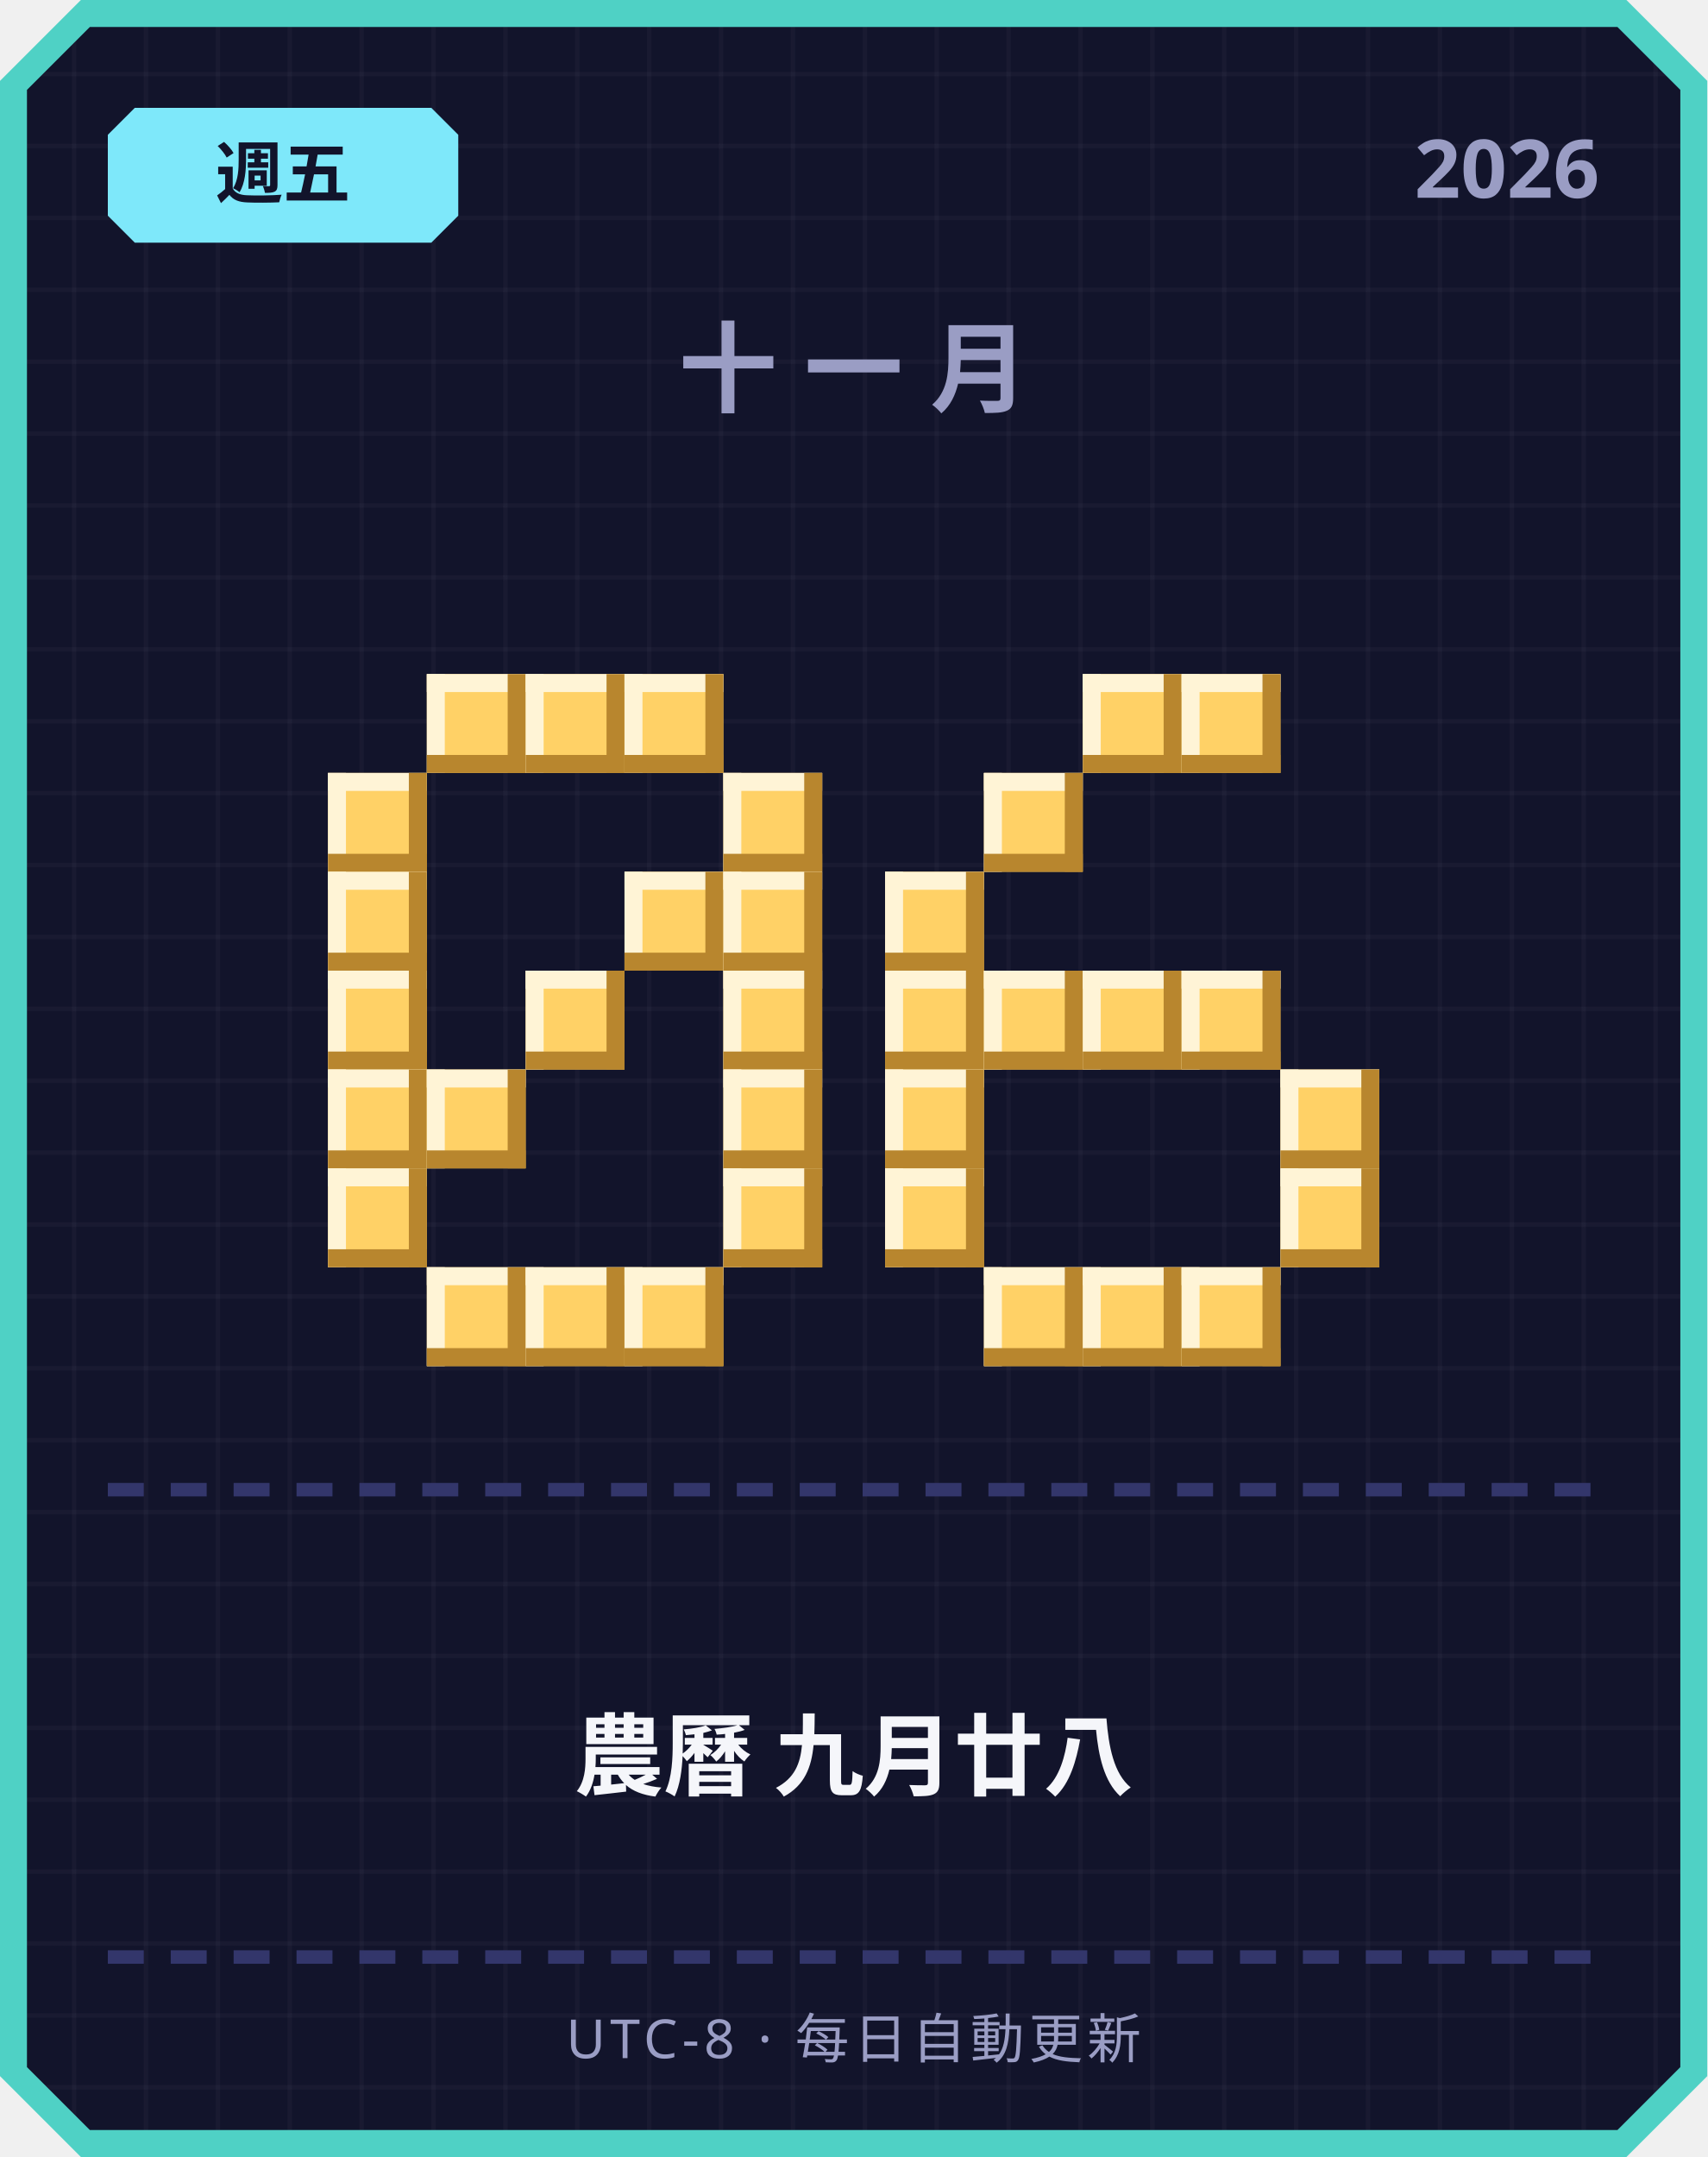
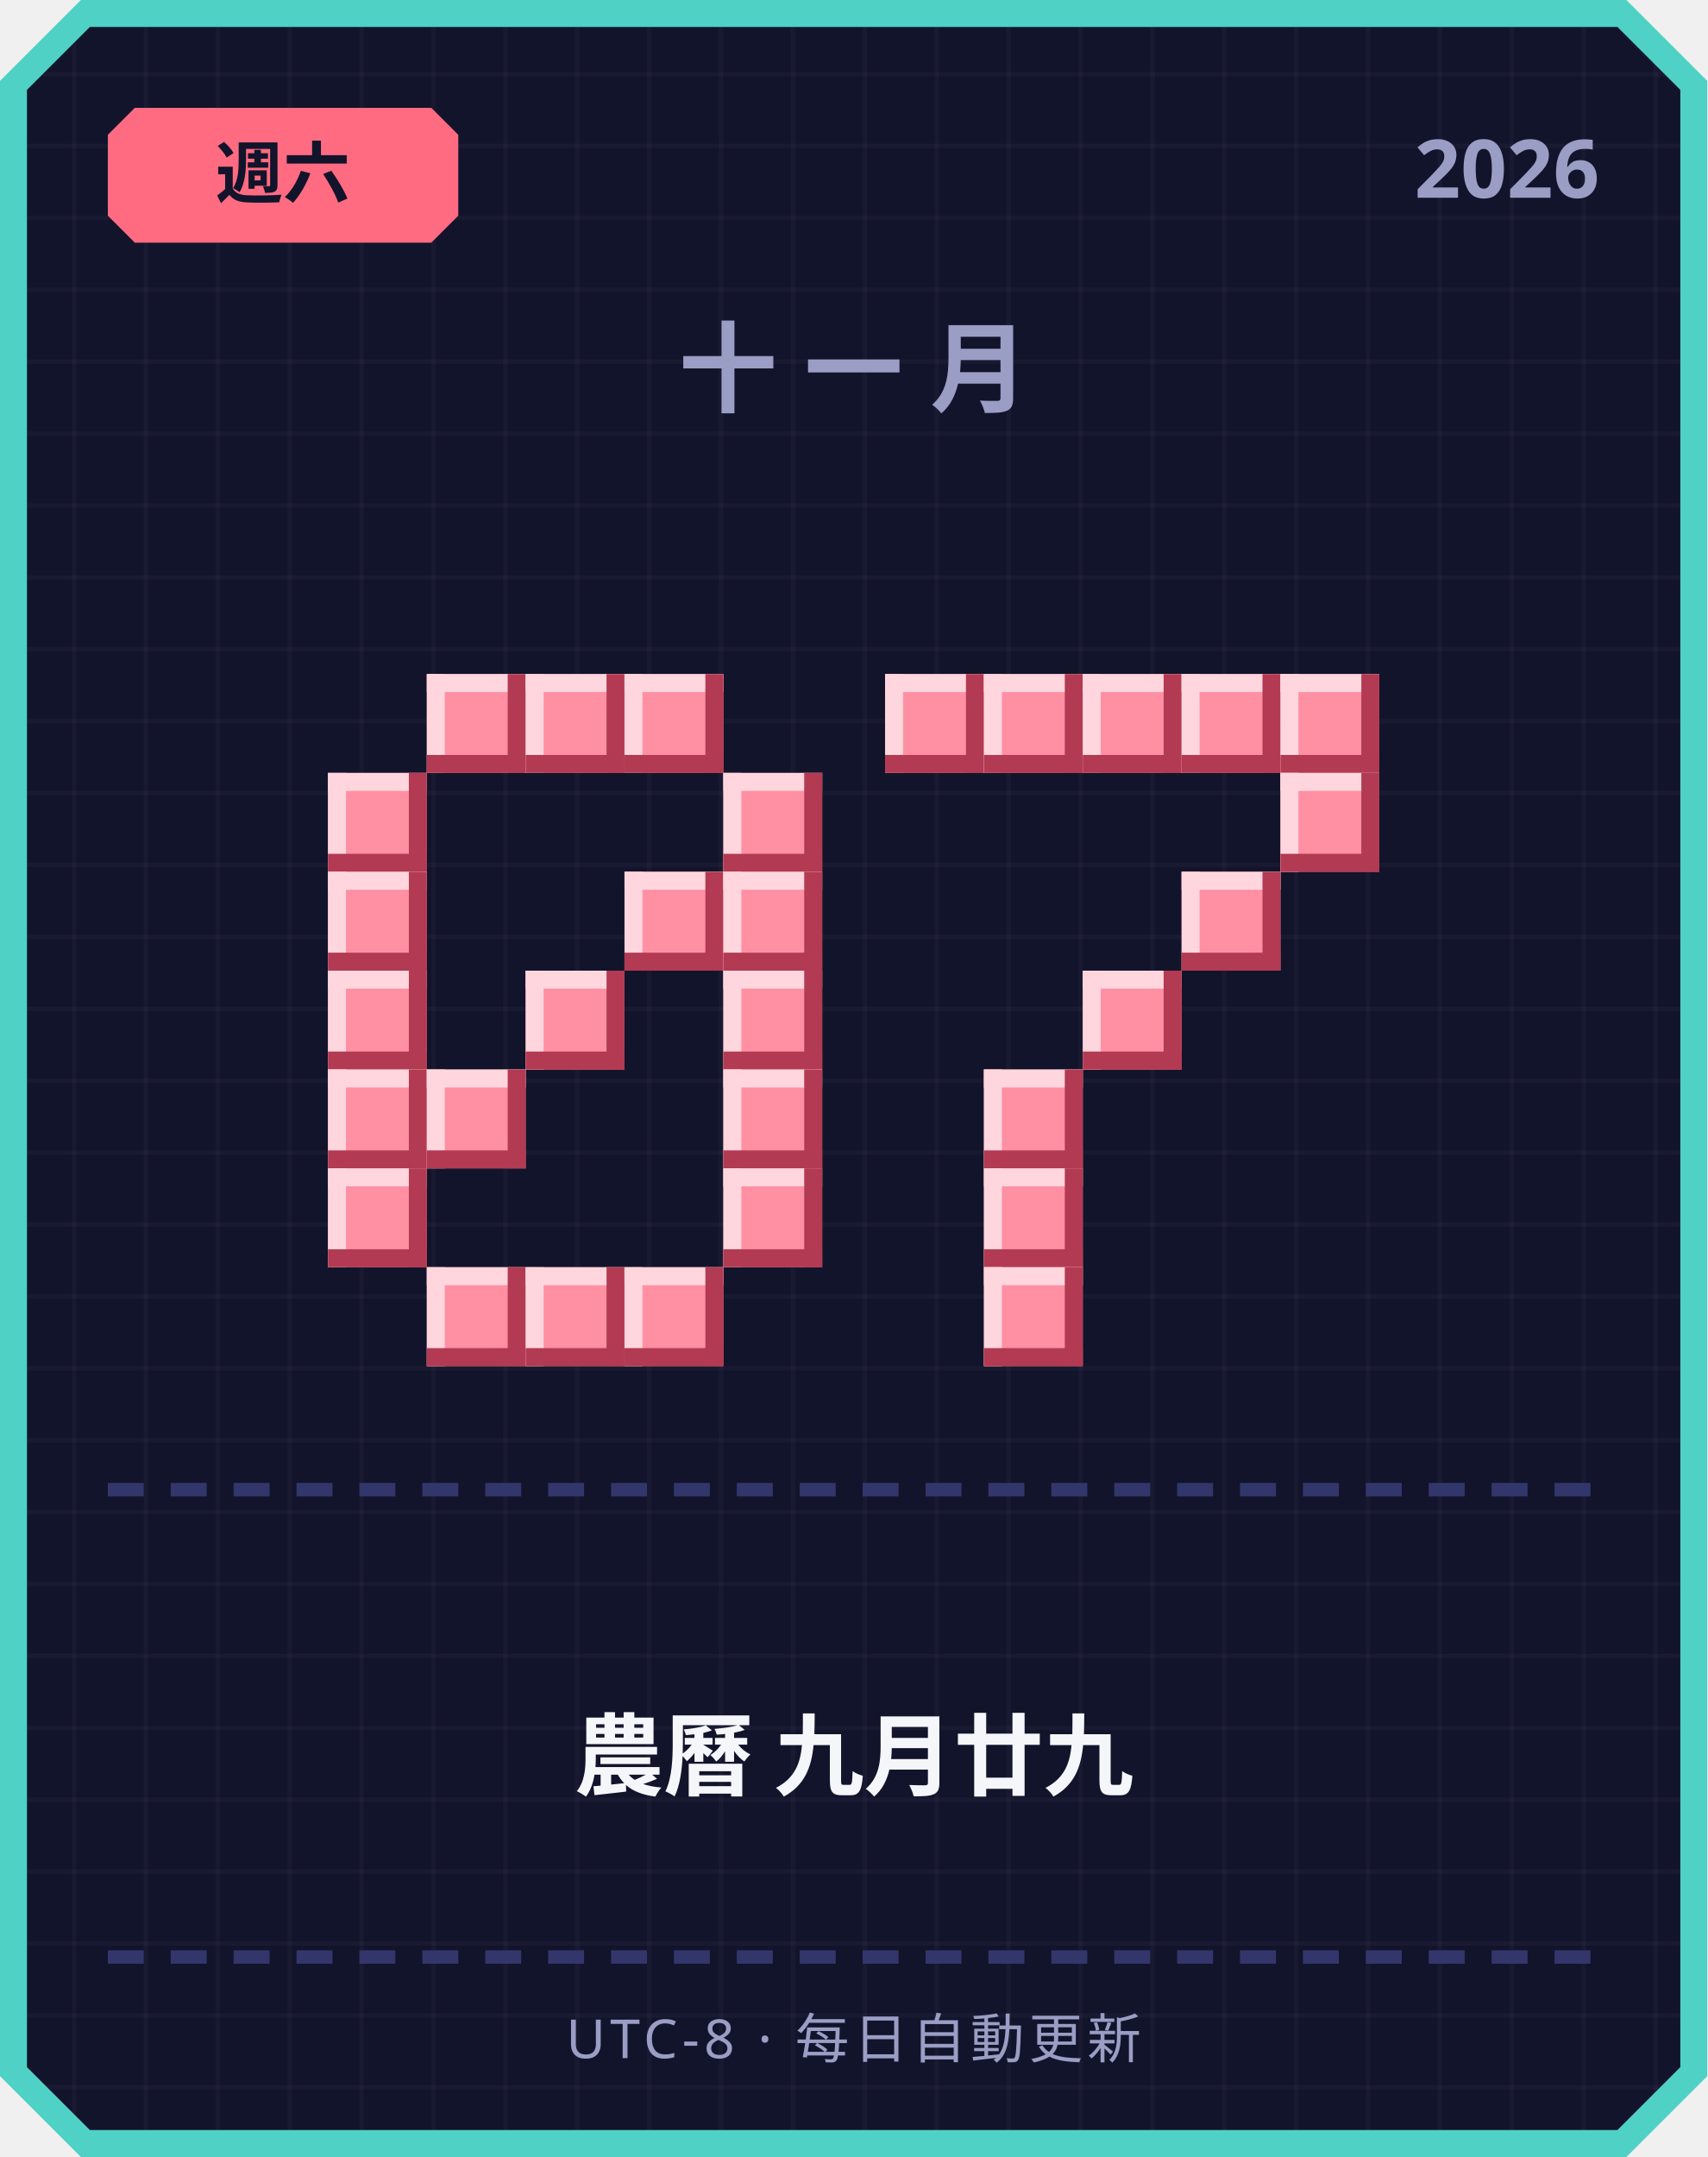
<svg xmlns="http://www.w3.org/2000/svg" width="380" height="480" viewBox="0 0 380 480">
  <defs>
    <pattern id="grid" width="16" height="16" patternUnits="userSpaceOnUse">
      <rect width="16" height="16" fill="#12142b" />
      <rect width="1" height="16" fill="#ffffff" opacity="0.03" />
      <rect width="16" height="1" fill="#ffffff" opacity="0.03" />
    </pattern>
  </defs>
  <path d="M 18,0 L 362,0 L 380,18 L 380,462 L 362,480 L 18,480 L 0,462 L 0,18 Z" fill="#4fd1c5" />
  <path d="M 20,6 L 360,6 L 374,20 L 374,460 L 360,474 L 20,474 L 6,460 L 6,20 Z" fill="url(#grid)" />
-   <path d="M 30,24 L 96,24 L 102,30 L 102,48 L 96,54 L 30,54 L 24,48 L 24,30 Z" fill="#7ee8fa" />
-   <text x="63" y="44" text-anchor="middle" font-family="'Segoe UI', sans-serif" font-size="15" font-weight="700" fill="#12142b">週五</text>
+   <path d="M 30,24 L 96,24 L 102,30 L 102,48 L 96,54 L 30,54 L 24,48 L 24,30 Z" fill="#ff6b81" />
+   <text x="63" y="44" text-anchor="middle" font-family="'Segoe UI', sans-serif" font-size="15" font-weight="700" fill="#12142b">週六</text>
  <text x="356" y="44" text-anchor="end" font-family="'Segoe UI', sans-serif" font-size="18" font-weight="700" fill="#9a9dc4">2026</text>
  <text x="190" y="90" text-anchor="middle" font-family="'Segoe UI', sans-serif" font-size="22" font-weight="700" letter-spacing="6" fill="#9a9dc4">十一月</text>
-   <rect x="95" y="150" width="22" height="22" fill="#ffd166" />
-   <rect x="95" y="150" width="22" height="4" fill="#fff4d6" />
-   <rect x="95" y="150" width="4" height="22" fill="#fff4d6" />
-   <rect x="95" y="168" width="22" height="4" fill="#b8862e" />
-   <rect x="113" y="150" width="4" height="22" fill="#b8862e" />
-   <rect x="117" y="150" width="22" height="22" fill="#ffd166" />
-   <rect x="117" y="150" width="22" height="4" fill="#fff4d6" />
-   <rect x="117" y="150" width="4" height="22" fill="#fff4d6" />
-   <rect x="117" y="168" width="22" height="4" fill="#b8862e" />
-   <rect x="135" y="150" width="4" height="22" fill="#b8862e" />
-   <rect x="139" y="150" width="22" height="22" fill="#ffd166" />
-   <rect x="139" y="150" width="22" height="4" fill="#fff4d6" />
-   <rect x="139" y="150" width="4" height="22" fill="#fff4d6" />
-   <rect x="139" y="168" width="22" height="4" fill="#b8862e" />
-   <rect x="157" y="150" width="4" height="22" fill="#b8862e" />
-   <rect x="73" y="172" width="22" height="22" fill="#ffd166" />
-   <rect x="73" y="172" width="22" height="4" fill="#fff4d6" />
-   <rect x="73" y="172" width="4" height="22" fill="#fff4d6" />
-   <rect x="73" y="190" width="22" height="4" fill="#b8862e" />
-   <rect x="91" y="172" width="4" height="22" fill="#b8862e" />
-   <rect x="161" y="172" width="22" height="22" fill="#ffd166" />
-   <rect x="161" y="172" width="22" height="4" fill="#fff4d6" />
-   <rect x="161" y="172" width="4" height="22" fill="#fff4d6" />
-   <rect x="161" y="190" width="22" height="4" fill="#b8862e" />
-   <rect x="179" y="172" width="4" height="22" fill="#b8862e" />
-   <rect x="73" y="194" width="22" height="22" fill="#ffd166" />
-   <rect x="73" y="194" width="22" height="4" fill="#fff4d6" />
-   <rect x="73" y="194" width="4" height="22" fill="#fff4d6" />
-   <rect x="73" y="212" width="22" height="4" fill="#b8862e" />
-   <rect x="91" y="194" width="4" height="22" fill="#b8862e" />
-   <rect x="139" y="194" width="22" height="22" fill="#ffd166" />
-   <rect x="139" y="194" width="22" height="4" fill="#fff4d6" />
-   <rect x="139" y="194" width="4" height="22" fill="#fff4d6" />
-   <rect x="139" y="212" width="22" height="4" fill="#b8862e" />
-   <rect x="157" y="194" width="4" height="22" fill="#b8862e" />
-   <rect x="161" y="194" width="22" height="22" fill="#ffd166" />
-   <rect x="161" y="194" width="22" height="4" fill="#fff4d6" />
-   <rect x="161" y="194" width="4" height="22" fill="#fff4d6" />
-   <rect x="161" y="212" width="22" height="4" fill="#b8862e" />
-   <rect x="179" y="194" width="4" height="22" fill="#b8862e" />
-   <rect x="73" y="216" width="22" height="22" fill="#ffd166" />
-   <rect x="73" y="216" width="22" height="4" fill="#fff4d6" />
-   <rect x="73" y="216" width="4" height="22" fill="#fff4d6" />
-   <rect x="73" y="234" width="22" height="4" fill="#b8862e" />
-   <rect x="91" y="216" width="4" height="22" fill="#b8862e" />
-   <rect x="117" y="216" width="22" height="22" fill="#ffd166" />
-   <rect x="117" y="216" width="22" height="4" fill="#fff4d6" />
-   <rect x="117" y="216" width="4" height="22" fill="#fff4d6" />
-   <rect x="117" y="234" width="22" height="4" fill="#b8862e" />
-   <rect x="135" y="216" width="4" height="22" fill="#b8862e" />
-   <rect x="161" y="216" width="22" height="22" fill="#ffd166" />
-   <rect x="161" y="216" width="22" height="4" fill="#fff4d6" />
-   <rect x="161" y="216" width="4" height="22" fill="#fff4d6" />
-   <rect x="161" y="234" width="22" height="4" fill="#b8862e" />
-   <rect x="179" y="216" width="4" height="22" fill="#b8862e" />
-   <rect x="73" y="238" width="22" height="22" fill="#ffd166" />
-   <rect x="73" y="238" width="22" height="4" fill="#fff4d6" />
-   <rect x="73" y="238" width="4" height="22" fill="#fff4d6" />
-   <rect x="73" y="256" width="22" height="4" fill="#b8862e" />
-   <rect x="91" y="238" width="4" height="22" fill="#b8862e" />
-   <rect x="95" y="238" width="22" height="22" fill="#ffd166" />
-   <rect x="95" y="238" width="22" height="4" fill="#fff4d6" />
-   <rect x="95" y="238" width="4" height="22" fill="#fff4d6" />
-   <rect x="95" y="256" width="22" height="4" fill="#b8862e" />
-   <rect x="113" y="238" width="4" height="22" fill="#b8862e" />
-   <rect x="161" y="238" width="22" height="22" fill="#ffd166" />
-   <rect x="161" y="238" width="22" height="4" fill="#fff4d6" />
-   <rect x="161" y="238" width="4" height="22" fill="#fff4d6" />
-   <rect x="161" y="256" width="22" height="4" fill="#b8862e" />
-   <rect x="179" y="238" width="4" height="22" fill="#b8862e" />
-   <rect x="73" y="260" width="22" height="22" fill="#ffd166" />
-   <rect x="73" y="260" width="22" height="4" fill="#fff4d6" />
-   <rect x="73" y="260" width="4" height="22" fill="#fff4d6" />
-   <rect x="73" y="278" width="22" height="4" fill="#b8862e" />
-   <rect x="91" y="260" width="4" height="22" fill="#b8862e" />
-   <rect x="161" y="260" width="22" height="22" fill="#ffd166" />
-   <rect x="161" y="260" width="22" height="4" fill="#fff4d6" />
-   <rect x="161" y="260" width="4" height="22" fill="#fff4d6" />
-   <rect x="161" y="278" width="22" height="4" fill="#b8862e" />
-   <rect x="179" y="260" width="4" height="22" fill="#b8862e" />
-   <rect x="95" y="282" width="22" height="22" fill="#ffd166" />
-   <rect x="95" y="282" width="22" height="4" fill="#fff4d6" />
-   <rect x="95" y="282" width="4" height="22" fill="#fff4d6" />
-   <rect x="95" y="300" width="22" height="4" fill="#b8862e" />
-   <rect x="113" y="282" width="4" height="22" fill="#b8862e" />
-   <rect x="117" y="282" width="22" height="22" fill="#ffd166" />
-   <rect x="117" y="282" width="22" height="4" fill="#fff4d6" />
-   <rect x="117" y="282" width="4" height="22" fill="#fff4d6" />
-   <rect x="117" y="300" width="22" height="4" fill="#b8862e" />
-   <rect x="135" y="282" width="4" height="22" fill="#b8862e" />
-   <rect x="139" y="282" width="22" height="22" fill="#ffd166" />
-   <rect x="139" y="282" width="22" height="4" fill="#fff4d6" />
-   <rect x="139" y="282" width="4" height="22" fill="#fff4d6" />
-   <rect x="139" y="300" width="22" height="4" fill="#b8862e" />
-   <rect x="157" y="282" width="4" height="22" fill="#b8862e" />
-   <rect x="241" y="150" width="22" height="22" fill="#ffd166" />
-   <rect x="241" y="150" width="22" height="4" fill="#fff4d6" />
-   <rect x="241" y="150" width="4" height="22" fill="#fff4d6" />
-   <rect x="241" y="168" width="22" height="4" fill="#b8862e" />
-   <rect x="259" y="150" width="4" height="22" fill="#b8862e" />
-   <rect x="263" y="150" width="22" height="22" fill="#ffd166" />
-   <rect x="263" y="150" width="22" height="4" fill="#fff4d6" />
-   <rect x="263" y="150" width="4" height="22" fill="#fff4d6" />
-   <rect x="263" y="168" width="22" height="4" fill="#b8862e" />
-   <rect x="281" y="150" width="4" height="22" fill="#b8862e" />
-   <rect x="219" y="172" width="22" height="22" fill="#ffd166" />
-   <rect x="219" y="172" width="22" height="4" fill="#fff4d6" />
-   <rect x="219" y="172" width="4" height="22" fill="#fff4d6" />
-   <rect x="219" y="190" width="22" height="4" fill="#b8862e" />
-   <rect x="237" y="172" width="4" height="22" fill="#b8862e" />
-   <rect x="197" y="194" width="22" height="22" fill="#ffd166" />
-   <rect x="197" y="194" width="22" height="4" fill="#fff4d6" />
-   <rect x="197" y="194" width="4" height="22" fill="#fff4d6" />
-   <rect x="197" y="212" width="22" height="4" fill="#b8862e" />
-   <rect x="215" y="194" width="4" height="22" fill="#b8862e" />
-   <rect x="197" y="216" width="22" height="22" fill="#ffd166" />
-   <rect x="197" y="216" width="22" height="4" fill="#fff4d6" />
-   <rect x="197" y="216" width="4" height="22" fill="#fff4d6" />
-   <rect x="197" y="234" width="22" height="4" fill="#b8862e" />
-   <rect x="215" y="216" width="4" height="22" fill="#b8862e" />
-   <rect x="219" y="216" width="22" height="22" fill="#ffd166" />
-   <rect x="219" y="216" width="22" height="4" fill="#fff4d6" />
-   <rect x="219" y="216" width="4" height="22" fill="#fff4d6" />
-   <rect x="219" y="234" width="22" height="4" fill="#b8862e" />
-   <rect x="237" y="216" width="4" height="22" fill="#b8862e" />
-   <rect x="241" y="216" width="22" height="22" fill="#ffd166" />
-   <rect x="241" y="216" width="22" height="4" fill="#fff4d6" />
-   <rect x="241" y="216" width="4" height="22" fill="#fff4d6" />
-   <rect x="241" y="234" width="22" height="4" fill="#b8862e" />
-   <rect x="259" y="216" width="4" height="22" fill="#b8862e" />
-   <rect x="263" y="216" width="22" height="22" fill="#ffd166" />
-   <rect x="263" y="216" width="22" height="4" fill="#fff4d6" />
-   <rect x="263" y="216" width="4" height="22" fill="#fff4d6" />
-   <rect x="263" y="234" width="22" height="4" fill="#b8862e" />
-   <rect x="281" y="216" width="4" height="22" fill="#b8862e" />
-   <rect x="197" y="238" width="22" height="22" fill="#ffd166" />
-   <rect x="197" y="238" width="22" height="4" fill="#fff4d6" />
-   <rect x="197" y="238" width="4" height="22" fill="#fff4d6" />
-   <rect x="197" y="256" width="22" height="4" fill="#b8862e" />
-   <rect x="215" y="238" width="4" height="22" fill="#b8862e" />
-   <rect x="285" y="238" width="22" height="22" fill="#ffd166" />
-   <rect x="285" y="238" width="22" height="4" fill="#fff4d6" />
-   <rect x="285" y="238" width="4" height="22" fill="#fff4d6" />
-   <rect x="285" y="256" width="22" height="4" fill="#b8862e" />
-   <rect x="303" y="238" width="4" height="22" fill="#b8862e" />
-   <rect x="197" y="260" width="22" height="22" fill="#ffd166" />
-   <rect x="197" y="260" width="22" height="4" fill="#fff4d6" />
-   <rect x="197" y="260" width="4" height="22" fill="#fff4d6" />
-   <rect x="197" y="278" width="22" height="4" fill="#b8862e" />
-   <rect x="215" y="260" width="4" height="22" fill="#b8862e" />
-   <rect x="285" y="260" width="22" height="22" fill="#ffd166" />
-   <rect x="285" y="260" width="22" height="4" fill="#fff4d6" />
-   <rect x="285" y="260" width="4" height="22" fill="#fff4d6" />
-   <rect x="285" y="278" width="22" height="4" fill="#b8862e" />
-   <rect x="303" y="260" width="4" height="22" fill="#b8862e" />
-   <rect x="219" y="282" width="22" height="22" fill="#ffd166" />
-   <rect x="219" y="282" width="22" height="4" fill="#fff4d6" />
-   <rect x="219" y="282" width="4" height="22" fill="#fff4d6" />
-   <rect x="219" y="300" width="22" height="4" fill="#b8862e" />
-   <rect x="237" y="282" width="4" height="22" fill="#b8862e" />
-   <rect x="241" y="282" width="22" height="22" fill="#ffd166" />
-   <rect x="241" y="282" width="22" height="4" fill="#fff4d6" />
-   <rect x="241" y="282" width="4" height="22" fill="#fff4d6" />
-   <rect x="241" y="300" width="22" height="4" fill="#b8862e" />
-   <rect x="259" y="282" width="4" height="22" fill="#b8862e" />
-   <rect x="263" y="282" width="22" height="22" fill="#ffd166" />
-   <rect x="263" y="282" width="22" height="4" fill="#fff4d6" />
-   <rect x="263" y="282" width="4" height="22" fill="#fff4d6" />
-   <rect x="263" y="300" width="22" height="4" fill="#b8862e" />
-   <rect x="281" y="282" width="4" height="22" fill="#b8862e" />
+   <rect x="95" y="150" width="22" height="22" fill="#ff8fa3" />
+   <rect x="95" y="150" width="22" height="4" fill="#ffd6dd" />
+   <rect x="95" y="150" width="4" height="22" fill="#ffd6dd" />
+   <rect x="95" y="168" width="22" height="4" fill="#b23a52" />
+   <rect x="113" y="150" width="4" height="22" fill="#b23a52" />
+   <rect x="117" y="150" width="22" height="22" fill="#ff8fa3" />
+   <rect x="117" y="150" width="22" height="4" fill="#ffd6dd" />
+   <rect x="117" y="150" width="4" height="22" fill="#ffd6dd" />
+   <rect x="117" y="168" width="22" height="4" fill="#b23a52" />
+   <rect x="135" y="150" width="4" height="22" fill="#b23a52" />
+   <rect x="139" y="150" width="22" height="22" fill="#ff8fa3" />
+   <rect x="139" y="150" width="22" height="4" fill="#ffd6dd" />
+   <rect x="139" y="150" width="4" height="22" fill="#ffd6dd" />
+   <rect x="139" y="168" width="22" height="4" fill="#b23a52" />
+   <rect x="157" y="150" width="4" height="22" fill="#b23a52" />
+   <rect x="73" y="172" width="22" height="22" fill="#ff8fa3" />
+   <rect x="73" y="172" width="22" height="4" fill="#ffd6dd" />
+   <rect x="73" y="172" width="4" height="22" fill="#ffd6dd" />
+   <rect x="73" y="190" width="22" height="4" fill="#b23a52" />
+   <rect x="91" y="172" width="4" height="22" fill="#b23a52" />
+   <rect x="161" y="172" width="22" height="22" fill="#ff8fa3" />
+   <rect x="161" y="172" width="22" height="4" fill="#ffd6dd" />
+   <rect x="161" y="172" width="4" height="22" fill="#ffd6dd" />
+   <rect x="161" y="190" width="22" height="4" fill="#b23a52" />
+   <rect x="179" y="172" width="4" height="22" fill="#b23a52" />
+   <rect x="73" y="194" width="22" height="22" fill="#ff8fa3" />
+   <rect x="73" y="194" width="22" height="4" fill="#ffd6dd" />
+   <rect x="73" y="194" width="4" height="22" fill="#ffd6dd" />
+   <rect x="73" y="212" width="22" height="4" fill="#b23a52" />
+   <rect x="91" y="194" width="4" height="22" fill="#b23a52" />
+   <rect x="139" y="194" width="22" height="22" fill="#ff8fa3" />
+   <rect x="139" y="194" width="22" height="4" fill="#ffd6dd" />
+   <rect x="139" y="194" width="4" height="22" fill="#ffd6dd" />
+   <rect x="139" y="212" width="22" height="4" fill="#b23a52" />
+   <rect x="157" y="194" width="4" height="22" fill="#b23a52" />
+   <rect x="161" y="194" width="22" height="22" fill="#ff8fa3" />
+   <rect x="161" y="194" width="22" height="4" fill="#ffd6dd" />
+   <rect x="161" y="194" width="4" height="22" fill="#ffd6dd" />
+   <rect x="161" y="212" width="22" height="4" fill="#b23a52" />
+   <rect x="179" y="194" width="4" height="22" fill="#b23a52" />
+   <rect x="73" y="216" width="22" height="22" fill="#ff8fa3" />
+   <rect x="73" y="216" width="22" height="4" fill="#ffd6dd" />
+   <rect x="73" y="216" width="4" height="22" fill="#ffd6dd" />
+   <rect x="73" y="234" width="22" height="4" fill="#b23a52" />
+   <rect x="91" y="216" width="4" height="22" fill="#b23a52" />
+   <rect x="117" y="216" width="22" height="22" fill="#ff8fa3" />
+   <rect x="117" y="216" width="22" height="4" fill="#ffd6dd" />
+   <rect x="117" y="216" width="4" height="22" fill="#ffd6dd" />
+   <rect x="117" y="234" width="22" height="4" fill="#b23a52" />
+   <rect x="135" y="216" width="4" height="22" fill="#b23a52" />
+   <rect x="161" y="216" width="22" height="22" fill="#ff8fa3" />
+   <rect x="161" y="216" width="22" height="4" fill="#ffd6dd" />
+   <rect x="161" y="216" width="4" height="22" fill="#ffd6dd" />
+   <rect x="161" y="234" width="22" height="4" fill="#b23a52" />
+   <rect x="179" y="216" width="4" height="22" fill="#b23a52" />
+   <rect x="73" y="238" width="22" height="22" fill="#ff8fa3" />
+   <rect x="73" y="238" width="22" height="4" fill="#ffd6dd" />
+   <rect x="73" y="238" width="4" height="22" fill="#ffd6dd" />
+   <rect x="73" y="256" width="22" height="4" fill="#b23a52" />
+   <rect x="91" y="238" width="4" height="22" fill="#b23a52" />
+   <rect x="95" y="238" width="22" height="22" fill="#ff8fa3" />
+   <rect x="95" y="238" width="22" height="4" fill="#ffd6dd" />
+   <rect x="95" y="238" width="4" height="22" fill="#ffd6dd" />
+   <rect x="95" y="256" width="22" height="4" fill="#b23a52" />
+   <rect x="113" y="238" width="4" height="22" fill="#b23a52" />
+   <rect x="161" y="238" width="22" height="22" fill="#ff8fa3" />
+   <rect x="161" y="238" width="22" height="4" fill="#ffd6dd" />
+   <rect x="161" y="238" width="4" height="22" fill="#ffd6dd" />
+   <rect x="161" y="256" width="22" height="4" fill="#b23a52" />
+   <rect x="179" y="238" width="4" height="22" fill="#b23a52" />
+   <rect x="73" y="260" width="22" height="22" fill="#ff8fa3" />
+   <rect x="73" y="260" width="22" height="4" fill="#ffd6dd" />
+   <rect x="73" y="260" width="4" height="22" fill="#ffd6dd" />
+   <rect x="73" y="278" width="22" height="4" fill="#b23a52" />
+   <rect x="91" y="260" width="4" height="22" fill="#b23a52" />
+   <rect x="161" y="260" width="22" height="22" fill="#ff8fa3" />
+   <rect x="161" y="260" width="22" height="4" fill="#ffd6dd" />
+   <rect x="161" y="260" width="4" height="22" fill="#ffd6dd" />
+   <rect x="161" y="278" width="22" height="4" fill="#b23a52" />
+   <rect x="179" y="260" width="4" height="22" fill="#b23a52" />
+   <rect x="95" y="282" width="22" height="22" fill="#ff8fa3" />
+   <rect x="95" y="282" width="22" height="4" fill="#ffd6dd" />
+   <rect x="95" y="282" width="4" height="22" fill="#ffd6dd" />
+   <rect x="95" y="300" width="22" height="4" fill="#b23a52" />
+   <rect x="113" y="282" width="4" height="22" fill="#b23a52" />
+   <rect x="117" y="282" width="22" height="22" fill="#ff8fa3" />
+   <rect x="117" y="282" width="22" height="4" fill="#ffd6dd" />
+   <rect x="117" y="282" width="4" height="22" fill="#ffd6dd" />
+   <rect x="117" y="300" width="22" height="4" fill="#b23a52" />
+   <rect x="135" y="282" width="4" height="22" fill="#b23a52" />
+   <rect x="139" y="282" width="22" height="22" fill="#ff8fa3" />
+   <rect x="139" y="282" width="22" height="4" fill="#ffd6dd" />
+   <rect x="139" y="282" width="4" height="22" fill="#ffd6dd" />
+   <rect x="139" y="300" width="22" height="4" fill="#b23a52" />
+   <rect x="157" y="282" width="4" height="22" fill="#b23a52" />
+   <rect x="197" y="150" width="22" height="22" fill="#ff8fa3" />
+   <rect x="197" y="150" width="22" height="4" fill="#ffd6dd" />
+   <rect x="197" y="150" width="4" height="22" fill="#ffd6dd" />
+   <rect x="197" y="168" width="22" height="4" fill="#b23a52" />
+   <rect x="215" y="150" width="4" height="22" fill="#b23a52" />
+   <rect x="219" y="150" width="22" height="22" fill="#ff8fa3" />
+   <rect x="219" y="150" width="22" height="4" fill="#ffd6dd" />
+   <rect x="219" y="150" width="4" height="22" fill="#ffd6dd" />
+   <rect x="219" y="168" width="22" height="4" fill="#b23a52" />
+   <rect x="237" y="150" width="4" height="22" fill="#b23a52" />
+   <rect x="241" y="150" width="22" height="22" fill="#ff8fa3" />
+   <rect x="241" y="150" width="22" height="4" fill="#ffd6dd" />
+   <rect x="241" y="150" width="4" height="22" fill="#ffd6dd" />
+   <rect x="241" y="168" width="22" height="4" fill="#b23a52" />
+   <rect x="259" y="150" width="4" height="22" fill="#b23a52" />
+   <rect x="263" y="150" width="22" height="22" fill="#ff8fa3" />
+   <rect x="263" y="150" width="22" height="4" fill="#ffd6dd" />
+   <rect x="263" y="150" width="4" height="22" fill="#ffd6dd" />
+   <rect x="263" y="168" width="22" height="4" fill="#b23a52" />
+   <rect x="281" y="150" width="4" height="22" fill="#b23a52" />
+   <rect x="285" y="150" width="22" height="22" fill="#ff8fa3" />
+   <rect x="285" y="150" width="22" height="4" fill="#ffd6dd" />
+   <rect x="285" y="150" width="4" height="22" fill="#ffd6dd" />
+   <rect x="285" y="168" width="22" height="4" fill="#b23a52" />
+   <rect x="303" y="150" width="4" height="22" fill="#b23a52" />
+   <rect x="285" y="172" width="22" height="22" fill="#ff8fa3" />
+   <rect x="285" y="172" width="22" height="4" fill="#ffd6dd" />
+   <rect x="285" y="172" width="4" height="22" fill="#ffd6dd" />
+   <rect x="285" y="190" width="22" height="4" fill="#b23a52" />
+   <rect x="303" y="172" width="4" height="22" fill="#b23a52" />
+   <rect x="263" y="194" width="22" height="22" fill="#ff8fa3" />
+   <rect x="263" y="194" width="22" height="4" fill="#ffd6dd" />
+   <rect x="263" y="194" width="4" height="22" fill="#ffd6dd" />
+   <rect x="263" y="212" width="22" height="4" fill="#b23a52" />
+   <rect x="281" y="194" width="4" height="22" fill="#b23a52" />
+   <rect x="241" y="216" width="22" height="22" fill="#ff8fa3" />
+   <rect x="241" y="216" width="22" height="4" fill="#ffd6dd" />
+   <rect x="241" y="216" width="4" height="22" fill="#ffd6dd" />
+   <rect x="241" y="234" width="22" height="4" fill="#b23a52" />
+   <rect x="259" y="216" width="4" height="22" fill="#b23a52" />
+   <rect x="219" y="238" width="22" height="22" fill="#ff8fa3" />
+   <rect x="219" y="238" width="22" height="4" fill="#ffd6dd" />
+   <rect x="219" y="238" width="4" height="22" fill="#ffd6dd" />
+   <rect x="219" y="256" width="22" height="4" fill="#b23a52" />
+   <rect x="237" y="238" width="4" height="22" fill="#b23a52" />
+   <rect x="219" y="260" width="22" height="22" fill="#ff8fa3" />
+   <rect x="219" y="260" width="22" height="4" fill="#ffd6dd" />
+   <rect x="219" y="260" width="4" height="22" fill="#ffd6dd" />
+   <rect x="219" y="278" width="22" height="4" fill="#b23a52" />
+   <rect x="237" y="260" width="4" height="22" fill="#b23a52" />
+   <rect x="219" y="282" width="22" height="22" fill="#ff8fa3" />
+   <rect x="219" y="282" width="22" height="4" fill="#ffd6dd" />
+   <rect x="219" y="282" width="4" height="22" fill="#ffd6dd" />
+   <rect x="219" y="300" width="22" height="4" fill="#b23a52" />
+   <rect x="237" y="282" width="4" height="22" fill="#b23a52" />
  <rect x="24" y="330" width="8" height="3" fill="#33366b" />
  <rect x="38" y="330" width="8" height="3" fill="#33366b" />
  <rect x="52" y="330" width="8" height="3" fill="#33366b" />
  <rect x="66" y="330" width="8" height="3" fill="#33366b" />
  <rect x="80" y="330" width="8" height="3" fill="#33366b" />
  <rect x="94" y="330" width="8" height="3" fill="#33366b" />
  <rect x="108" y="330" width="8" height="3" fill="#33366b" />
  <rect x="122" y="330" width="8" height="3" fill="#33366b" />
  <rect x="136" y="330" width="8" height="3" fill="#33366b" />
  <rect x="150" y="330" width="8" height="3" fill="#33366b" />
  <rect x="164" y="330" width="8" height="3" fill="#33366b" />
  <rect x="178" y="330" width="8" height="3" fill="#33366b" />
  <rect x="192" y="330" width="8" height="3" fill="#33366b" />
  <rect x="206" y="330" width="8" height="3" fill="#33366b" />
  <rect x="220" y="330" width="8" height="3" fill="#33366b" />
  <rect x="234" y="330" width="8" height="3" fill="#33366b" />
  <rect x="248" y="330" width="8" height="3" fill="#33366b" />
  <rect x="262" y="330" width="8" height="3" fill="#33366b" />
  <rect x="276" y="330" width="8" height="3" fill="#33366b" />
  <rect x="290" y="330" width="8" height="3" fill="#33366b" />
  <rect x="304" y="330" width="8" height="3" fill="#33366b" />
  <rect x="318" y="330" width="8" height="3" fill="#33366b" />
  <rect x="332" y="330" width="8" height="3" fill="#33366b" />
  <rect x="346" y="330" width="8" height="3" fill="#33366b" />
-   <text x="190" y="398" text-anchor="middle" font-family="'Segoe UI', 'Microsoft JhengHei', sans-serif" font-size="20" font-weight="700" fill="#f5f6fa">農曆 九月廿八</text>
+   <text x="190" y="398" text-anchor="middle" font-family="'Segoe UI', 'Microsoft JhengHei', sans-serif" font-size="20" font-weight="700" fill="#f5f6fa">農曆 九月廿九</text>
  <rect x="24" y="434" width="8" height="3" fill="#33366b" />
  <rect x="38" y="434" width="8" height="3" fill="#33366b" />
  <rect x="52" y="434" width="8" height="3" fill="#33366b" />
  <rect x="66" y="434" width="8" height="3" fill="#33366b" />
  <rect x="80" y="434" width="8" height="3" fill="#33366b" />
  <rect x="94" y="434" width="8" height="3" fill="#33366b" />
  <rect x="108" y="434" width="8" height="3" fill="#33366b" />
  <rect x="122" y="434" width="8" height="3" fill="#33366b" />
  <rect x="136" y="434" width="8" height="3" fill="#33366b" />
  <rect x="150" y="434" width="8" height="3" fill="#33366b" />
  <rect x="164" y="434" width="8" height="3" fill="#33366b" />
  <rect x="178" y="434" width="8" height="3" fill="#33366b" />
  <rect x="192" y="434" width="8" height="3" fill="#33366b" />
  <rect x="206" y="434" width="8" height="3" fill="#33366b" />
  <rect x="220" y="434" width="8" height="3" fill="#33366b" />
  <rect x="234" y="434" width="8" height="3" fill="#33366b" />
  <rect x="248" y="434" width="8" height="3" fill="#33366b" />
  <rect x="262" y="434" width="8" height="3" fill="#33366b" />
  <rect x="276" y="434" width="8" height="3" fill="#33366b" />
  <rect x="290" y="434" width="8" height="3" fill="#33366b" />
  <rect x="304" y="434" width="8" height="3" fill="#33366b" />
  <rect x="318" y="434" width="8" height="3" fill="#33366b" />
  <rect x="332" y="434" width="8" height="3" fill="#33366b" />
  <rect x="346" y="434" width="8" height="3" fill="#33366b" />
  <text x="190" y="458" text-anchor="middle" font-family="'Segoe UI', sans-serif" font-size="12" letter-spacing="1" fill="#9a9dc4">UTC-8 · 每日自動更新</text>
</svg>
